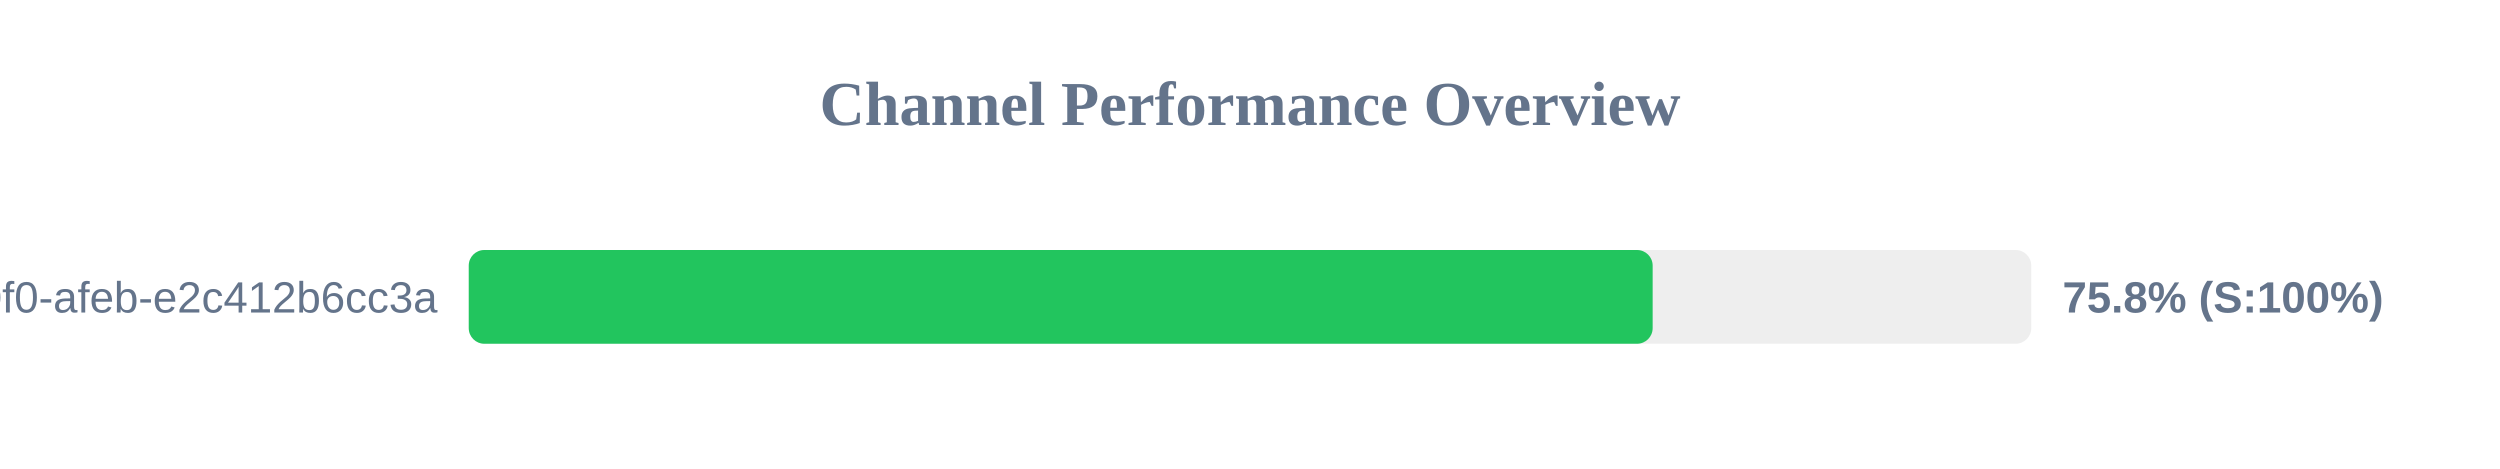
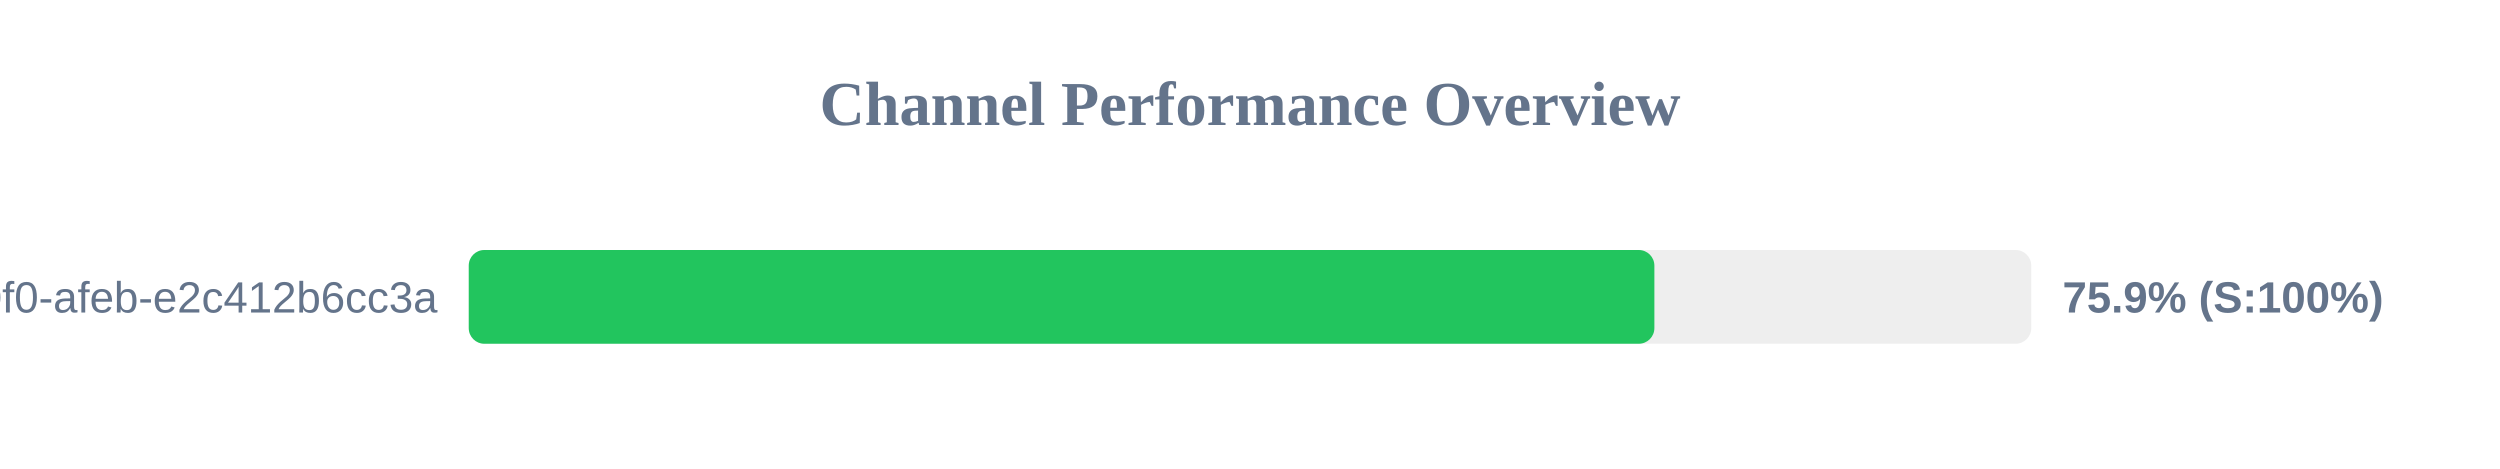
<svg xmlns="http://www.w3.org/2000/svg" width="800" height="150" version="1.1">
  <style>
        .row { font: 14px Arial; fill: #64748b; }
        .score { font: bold 14px Arial; fill: #64748b; }
    </style>
  <text x="400" y="40" text-anchor="middle" font-size="20px" font-weight="bold" fill="#64748b">Channel Performance Overview</text>
  <rect x="150" y="80" width="500" height="30" fill="#eee" rx="5" />
-   <rect x="150" y="80" width="378.85" height="30" fill="#22c55e" rx="5" />
+   <rect x="150" y="80" width="379.4" height="30" fill="#22c55e" rx="5" />
  <text x="140" y="100" text-anchor="end" class="row">?uuid=c6e02cd8-ce11-40f0-afeb-e2c412b6cc3a</text>
-   <text x="660" y="100" text-anchor="start" class="score">75.8% (S:100%)</text>
+   <text x="660" y="100" text-anchor="start" class="score">75.9% (S:100%)</text>
</svg>
